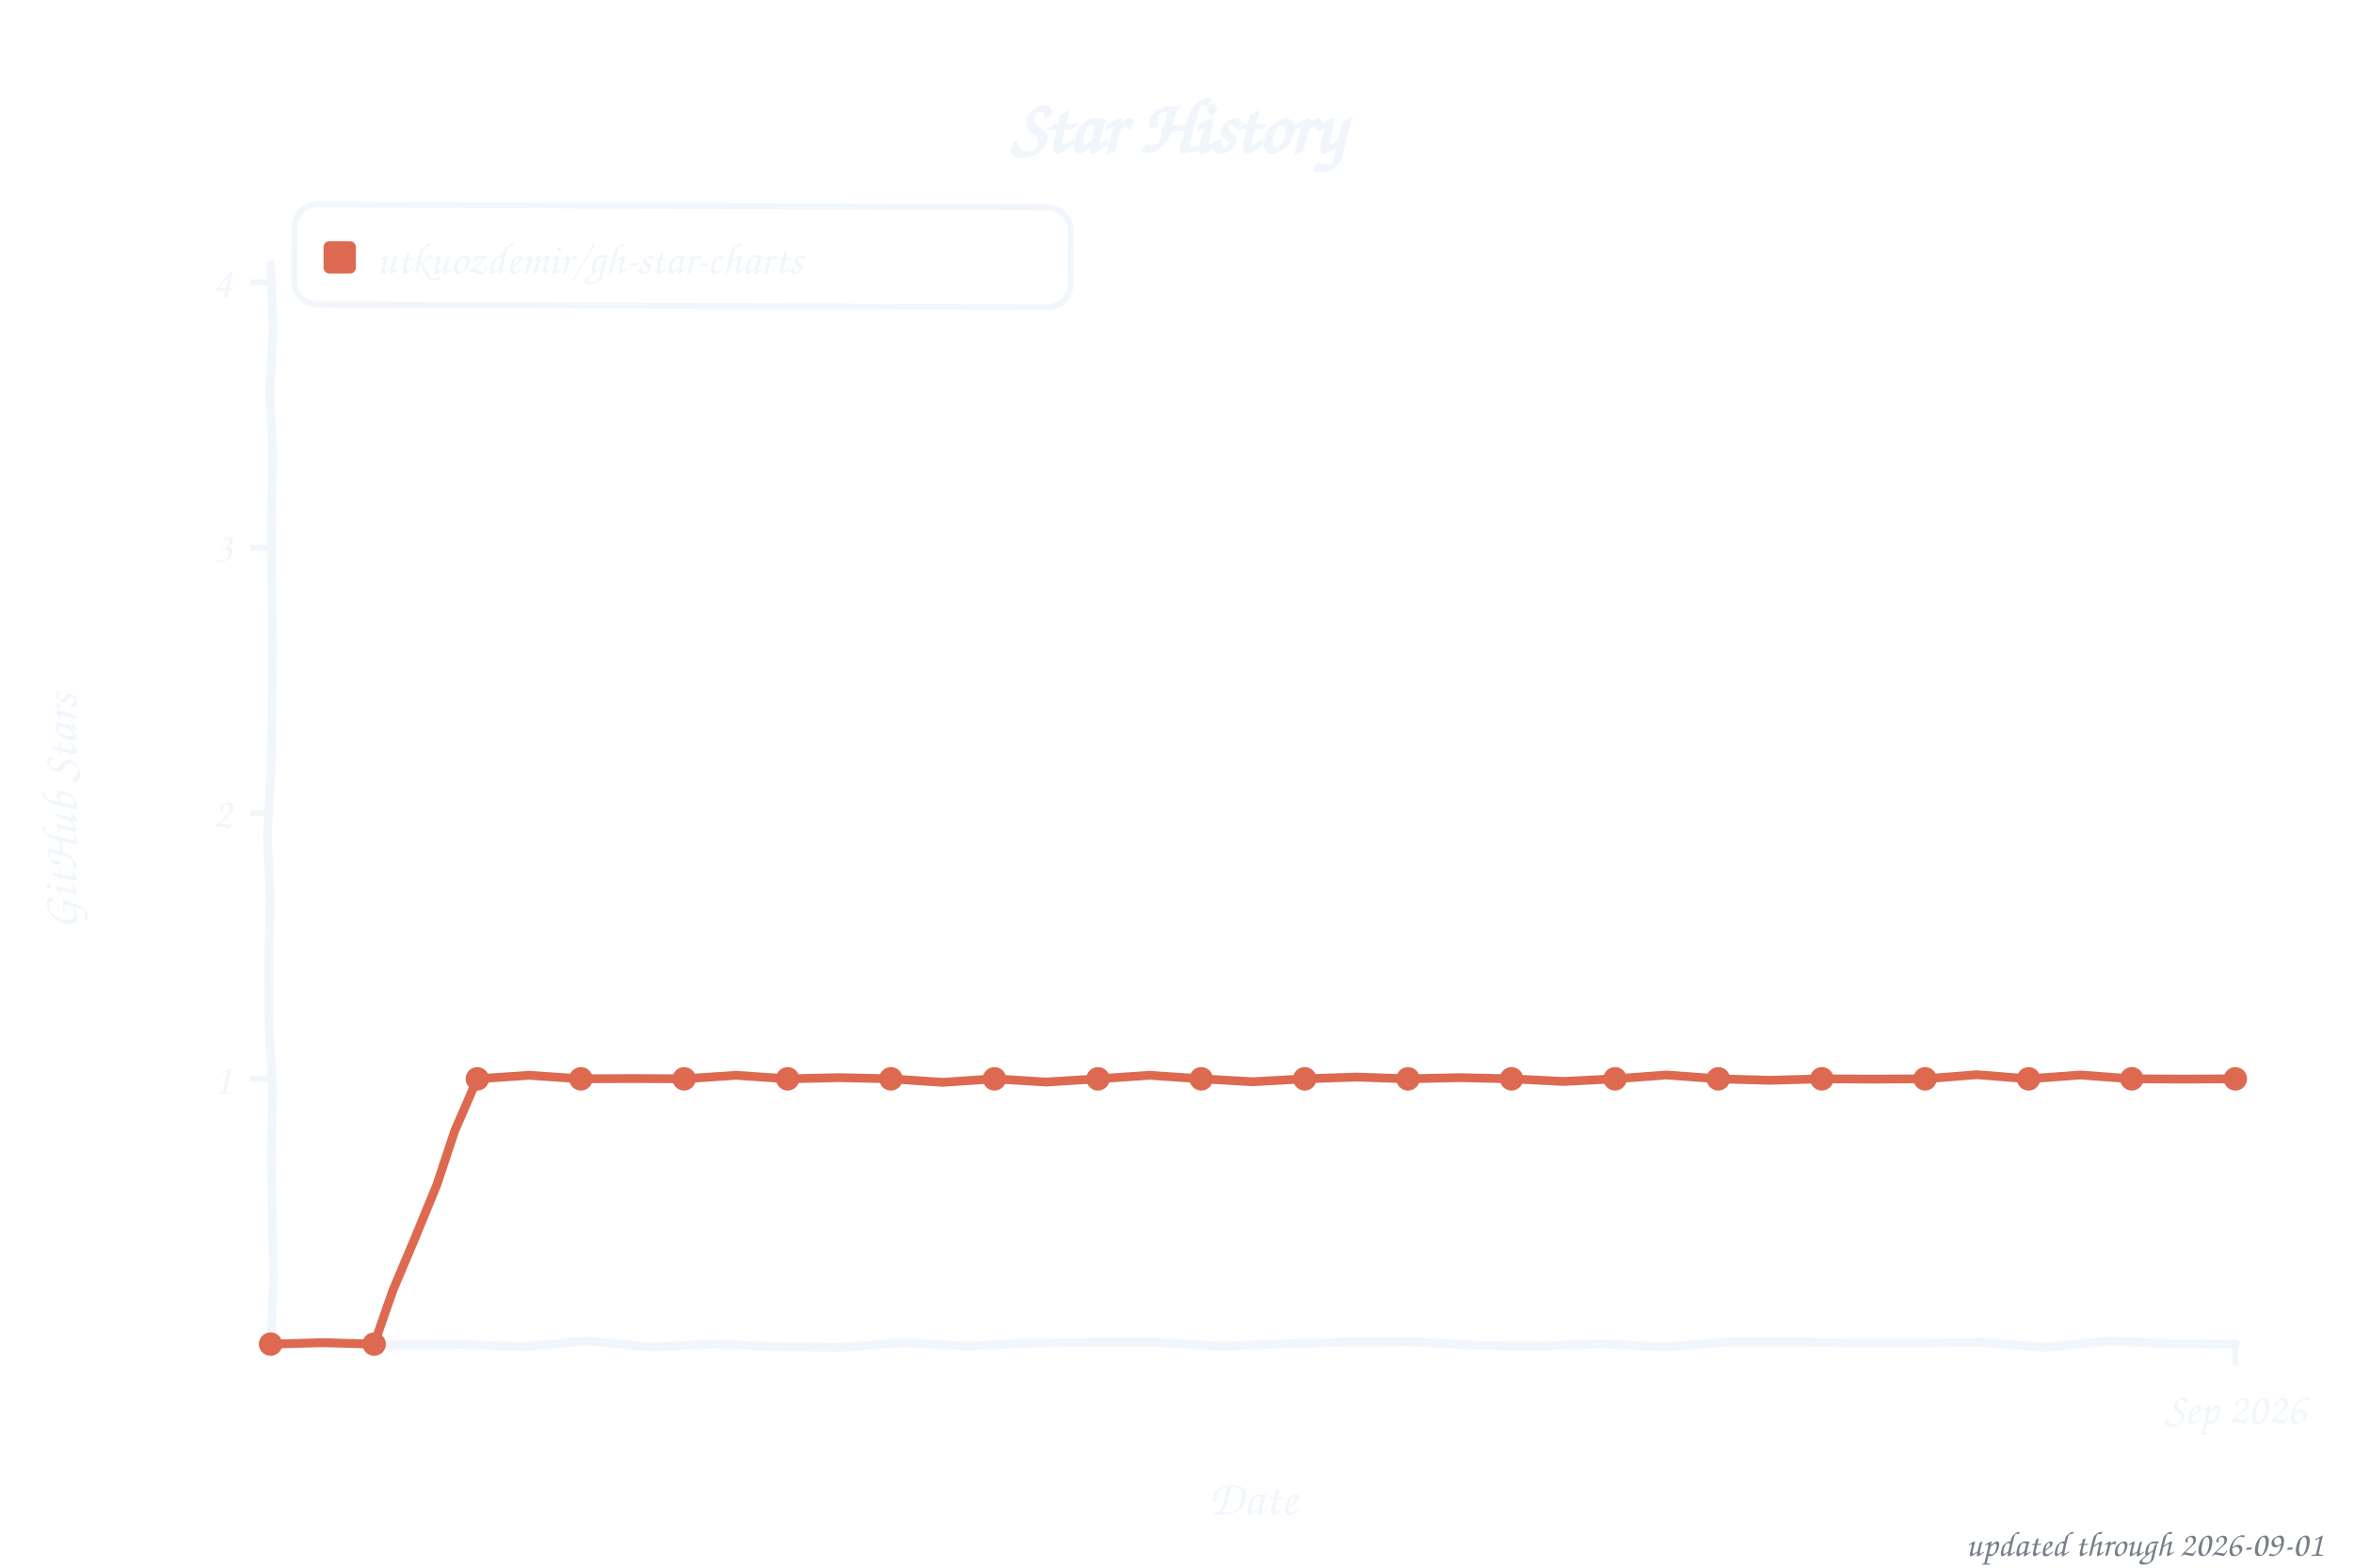
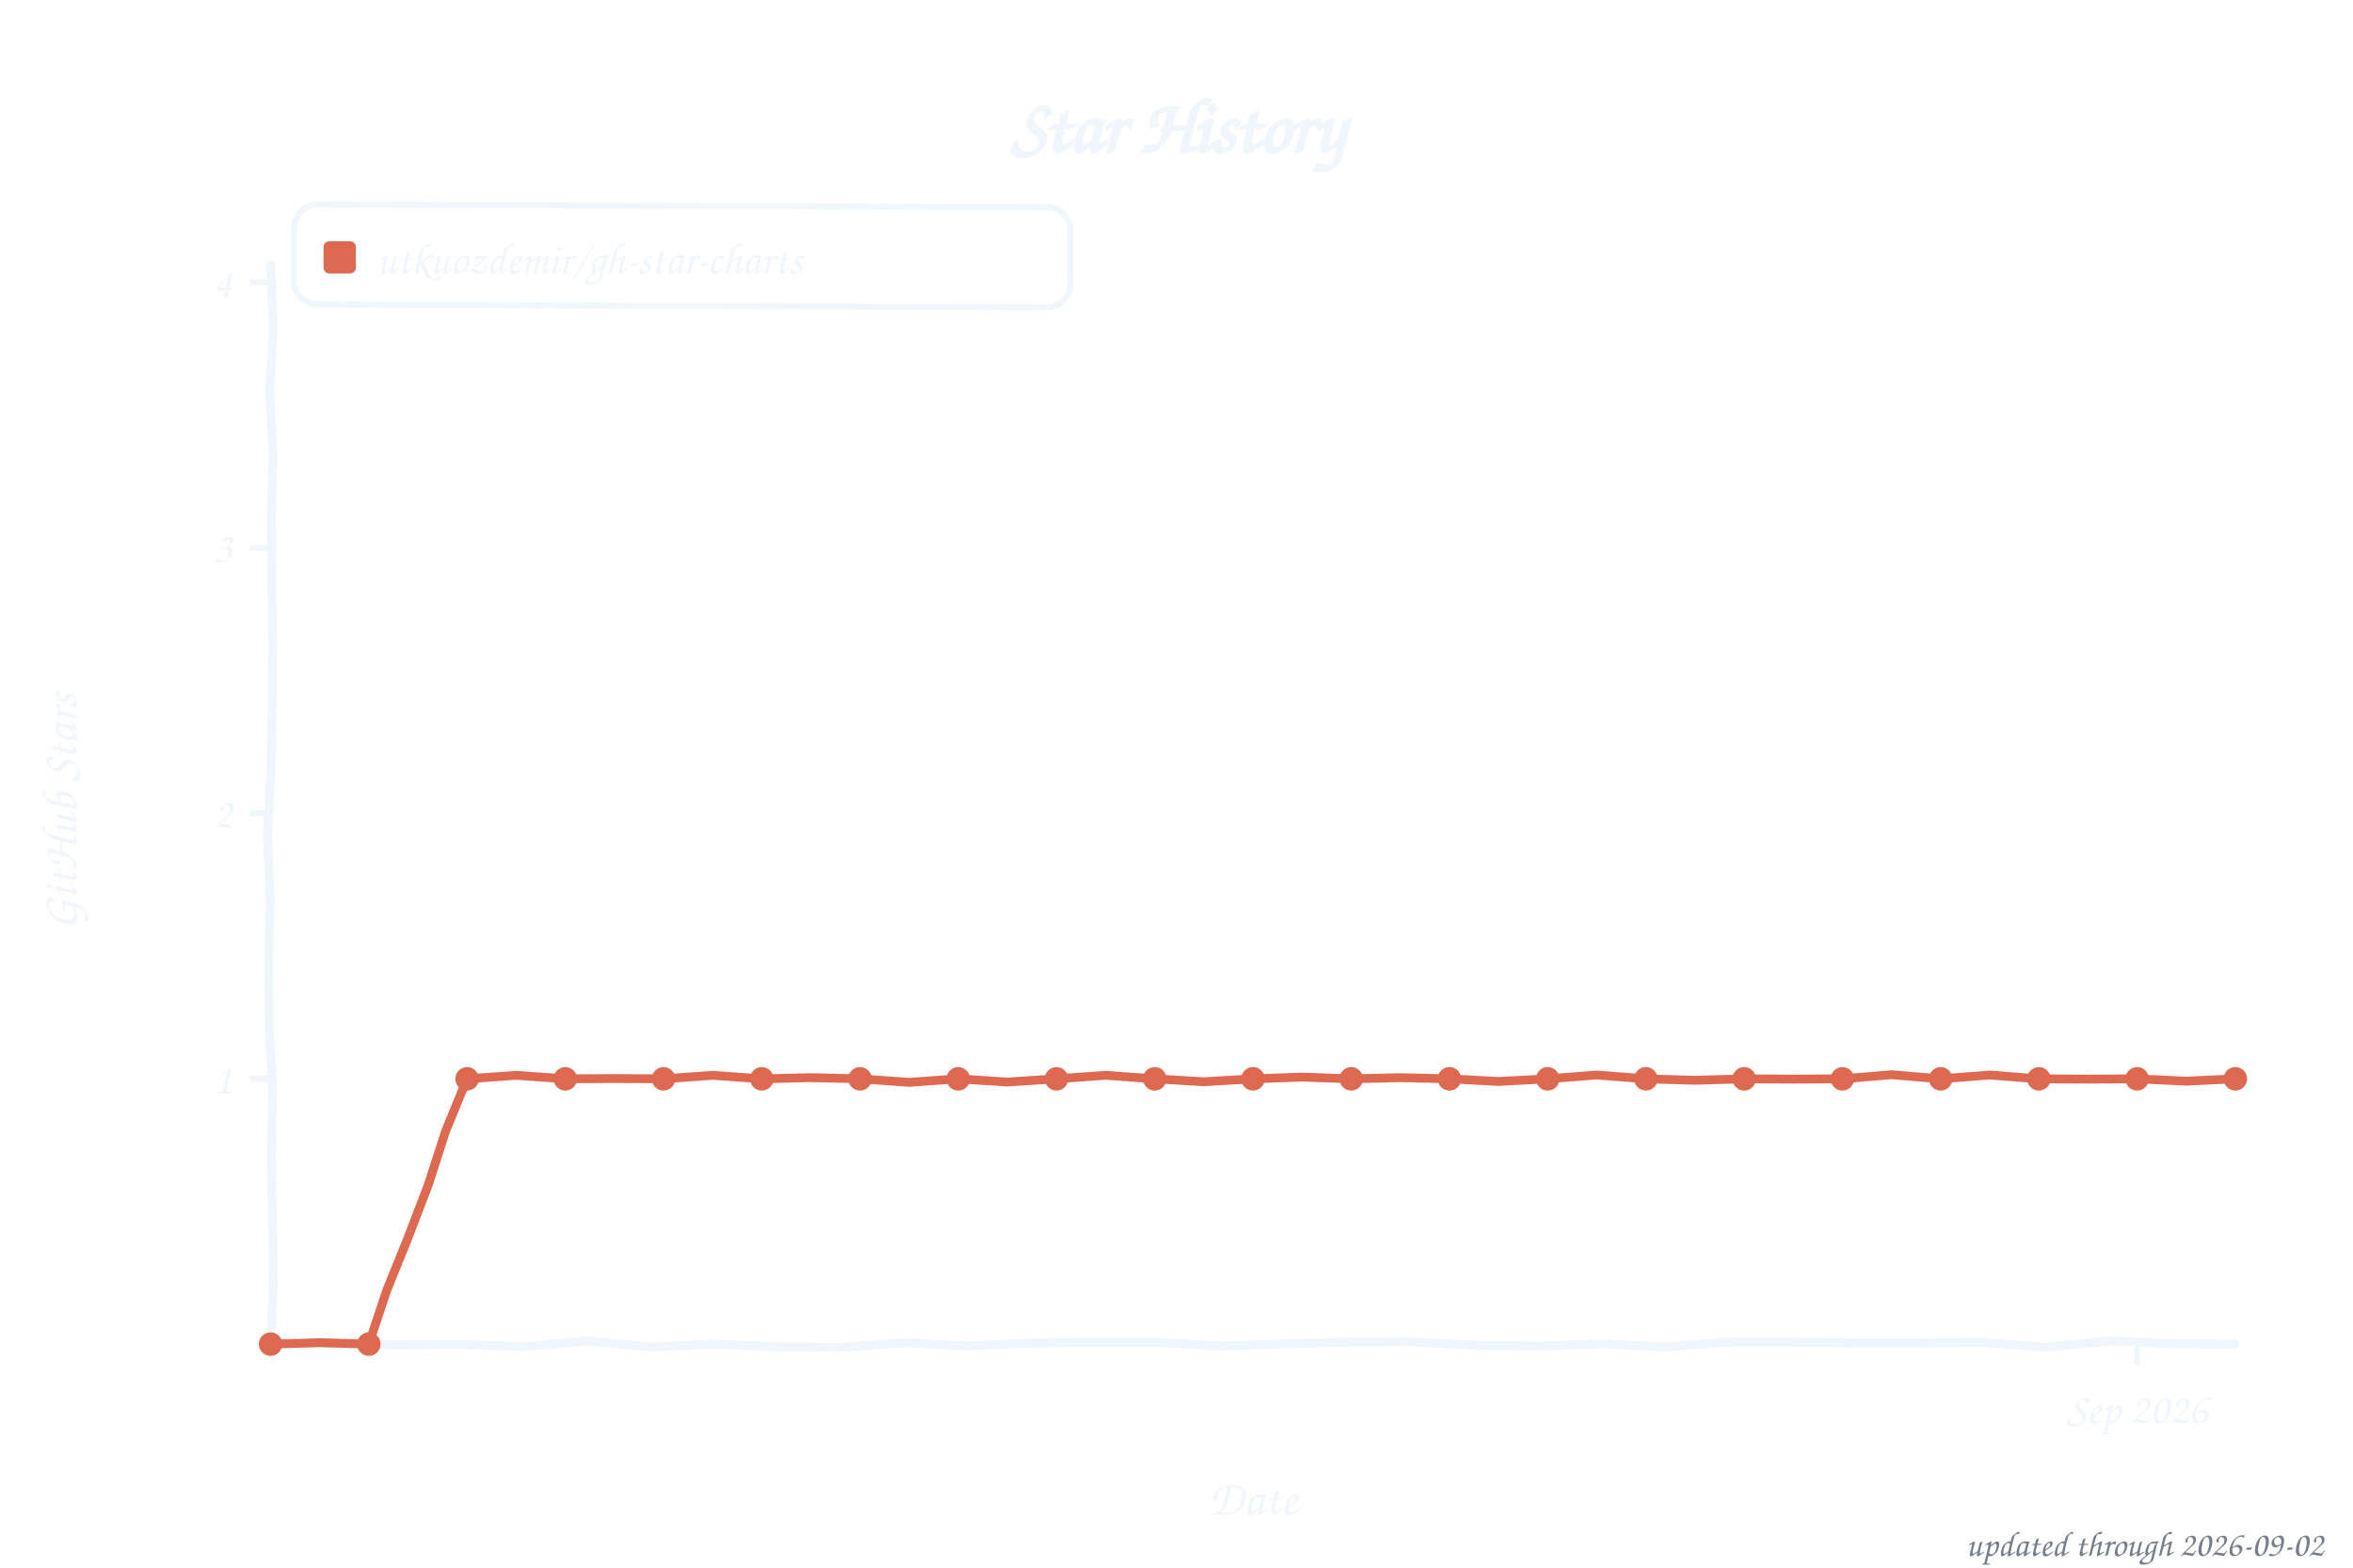
<svg xmlns="http://www.w3.org/2000/svg" width="800" height="533" viewBox="0 0 800 533" role="img" aria-label="Star history of utkuozdemir/gh-star-charts">
  <style>text{font-family:"Comic Sans MS","Chalkboard SE","Comic Neue","Marker Felt",cursive}</style>
  <text x="400" y="52" font-size="26" font-weight="bold" text-anchor="middle" fill="#f0f6fc">Star History</text>
  <rect x="100" y="70" width="264" height="34" rx="8" fill="none" stroke="#f0f6fc" stroke-width="2" transform="rotate(0.23 232 87)" />
  <rect x="110" y="82" width="11" height="11" rx="2" fill="#dd6a50" />
  <text x="128" y="93" font-size="15" fill="#f0f6fc" textLength="225" lengthAdjust="spacingAndGlyphs">utkuozdemir/gh-star-charts</text>
  <line x1="85" y1="366.8" x2="92" y2="366.8" stroke="#f0f6fc" stroke-width="2" />
  <text x="79" y="371.8" font-size="15" text-anchor="end" fill="#f0f6fc">1</text>
  <line x1="85" y1="276.5" x2="92" y2="276.5" stroke="#f0f6fc" stroke-width="2" />
  <text x="79" y="281.5" font-size="15" text-anchor="end" fill="#f0f6fc">2</text>
  <line x1="85" y1="186.2" x2="92" y2="186.2" stroke="#f0f6fc" stroke-width="2" />
  <text x="79" y="191.2" font-size="15" text-anchor="end" fill="#f0f6fc">3</text>
  <line x1="85" y1="96.0" x2="92" y2="96.0" stroke="#f0f6fc" stroke-width="2" />
  <text x="79" y="101.0" font-size="15" text-anchor="end" fill="#f0f6fc">4</text>
-   <line x1="760.0" y1="457" x2="760.0" y2="464" stroke="#f0f6fc" stroke-width="2" />
-   <text x="760.0" y="484" font-size="15" text-anchor="middle" fill="#f0f6fc">Sep 2026</text>
+   <line x1="726.6" y1="457" x2="726.6" y2="464" stroke="#f0f6fc" stroke-width="2" />
+   <text x="726.6" y="484" font-size="15" text-anchor="middle" fill="#f0f6fc">Sep 2026</text>
  <text x="426" y="515" font-size="17" text-anchor="middle" fill="#f0f6fc">Date</text>
  <text x="26" y="276" font-size="17" text-anchor="middle" fill="#f0f6fc" transform="rotate(-90 26 276)">GitHub Stars</text>
  <path d="M 92.0,90.0 L 92.9,111.6 L 91.7,133.2 L 92.8,154.8 L 92.2,176.4 L 92.4,197.9 L 92.7,219.5 L 92.5,241.1 L 92.1,262.7 L 90.9,284.3 L 91.9,305.9 L 91.3,327.5 L 91.5,349.1 L 92.7,370.6 L 92.2,392.2 L 92.6,413.8 L 93.0,435.4 L 92.0,457.0 L 113.5,457.1 L 135.1,457.3 L 156.6,457.1 L 178.2,457.9 L 199.7,455.9 L 221.3,458.0 L 242.8,457.0 L 264.4,457.9 L 285.9,458.1 L 307.5,456.5 L 329.0,457.7 L 350.6,456.6 L 372.1,456.4 L 393.7,456.4 L 415.2,457.7 L 436.8,456.9 L 458.3,456.3 L 479.9,456.2 L 501.4,457.4 L 523.0,457.7 L 544.5,456.9 L 566.1,458.0 L 587.6,456.3 L 609.2,456.3 L 630.7,456.6 L 652.3,456.6 L 673.8,456.4 L 695.4,458.1 L 716.9,455.9 L 738.5,456.9 L 760.0,457.0" fill="none" stroke="#f0f6fc" stroke-width="3" stroke-linecap="round" stroke-linejoin="round" />
-   <path d="M 92.0,457.0 L 109.6,456.5 L 127.2,457.0 L 133.6,438.7 L 141.1,420.9 L 148.5,402.9 L 154.6,384.5 L 162.3,366.8 L 179.9,365.6 L 197.5,366.8 L 215.1,366.7 L 232.6,366.8 L 250.2,365.6 L 267.8,366.8 L 285.4,366.4 L 302.9,366.8 L 320.5,368.0 L 338.1,366.8 L 355.7,367.9 L 373.3,366.8 L 390.8,365.6 L 408.4,366.8 L 426.0,367.8 L 443.6,366.8 L 461.2,366.2 L 478.7,366.8 L 496.3,366.4 L 513.9,366.8 L 531.5,367.7 L 549.1,366.8 L 566.6,365.5 L 584.2,366.8 L 601.8,367.3 L 619.4,366.8 L 636.9,366.9 L 654.5,366.8 L 672.1,365.4 L 689.7,366.8 L 707.3,365.5 L 724.8,366.8 L 742.4,366.9 L 760.0,366.8" fill="none" stroke="#dd6a50" stroke-width="3" stroke-linecap="round" stroke-linejoin="round" />
+   <path d="M 92.0,457.0 L 108.7,456.5 L 125.4,457.0 L 131.5,438.7 L 138.7,420.9 L 145.6,402.9 L 151.5,384.6 L 158.8,366.8 L 175.5,365.6 L 192.2,366.8 L 208.9,366.7 L 225.6,366.8 L 242.3,365.6 L 259.0,366.8 L 275.7,366.4 L 292.4,366.8 L 309.1,368.0 L 325.8,366.8 L 342.5,367.9 L 359.2,366.8 L 375.9,365.6 L 392.6,366.8 L 409.3,367.8 L 426.0,366.8 L 442.7,366.2 L 459.4,366.8 L 476.1,366.4 L 492.8,366.8 L 509.5,367.7 L 526.2,366.8 L 542.9,365.5 L 559.6,366.8 L 576.3,367.3 L 593.0,366.8 L 609.7,366.9 L 626.4,366.8 L 643.1,365.4 L 659.8,366.8 L 676.5,365.5 L 693.2,366.8 L 709.9,366.9 L 726.6,366.8 L 743.3,367.6 L 760.0,366.8" fill="none" stroke="#dd6a50" stroke-width="3" stroke-linecap="round" stroke-linejoin="round" />
  <circle cx="92.0" cy="457.0" r="4" fill="#dd6a50" />
-   <circle cx="127.2" cy="457.0" r="4" fill="#dd6a50" />
-   <circle cx="162.3" cy="366.8" r="4" fill="#dd6a50" />
-   <circle cx="197.5" cy="366.8" r="4" fill="#dd6a50" />
-   <circle cx="232.6" cy="366.8" r="4" fill="#dd6a50" />
-   <circle cx="267.8" cy="366.8" r="4" fill="#dd6a50" />
-   <circle cx="302.9" cy="366.8" r="4" fill="#dd6a50" />
-   <circle cx="338.1" cy="366.8" r="4" fill="#dd6a50" />
-   <circle cx="373.3" cy="366.8" r="4" fill="#dd6a50" />
-   <circle cx="408.4" cy="366.8" r="4" fill="#dd6a50" />
-   <circle cx="443.6" cy="366.8" r="4" fill="#dd6a50" />
-   <circle cx="478.7" cy="366.8" r="4" fill="#dd6a50" />
-   <circle cx="513.9" cy="366.8" r="4" fill="#dd6a50" />
-   <circle cx="549.1" cy="366.8" r="4" fill="#dd6a50" />
-   <circle cx="584.2" cy="366.8" r="4" fill="#dd6a50" />
-   <circle cx="619.4" cy="366.8" r="4" fill="#dd6a50" />
-   <circle cx="654.5" cy="366.8" r="4" fill="#dd6a50" />
-   <circle cx="689.7" cy="366.8" r="4" fill="#dd6a50" />
-   <circle cx="724.8" cy="366.8" r="4" fill="#dd6a50" />
+   <circle cx="125.4" cy="457.0" r="4" fill="#dd6a50" />
+   <circle cx="158.8" cy="366.8" r="4" fill="#dd6a50" />
+   <circle cx="192.2" cy="366.8" r="4" fill="#dd6a50" />
+   <circle cx="225.6" cy="366.8" r="4" fill="#dd6a50" />
+   <circle cx="259.0" cy="366.8" r="4" fill="#dd6a50" />
+   <circle cx="292.4" cy="366.8" r="4" fill="#dd6a50" />
+   <circle cx="325.8" cy="366.8" r="4" fill="#dd6a50" />
+   <circle cx="359.2" cy="366.8" r="4" fill="#dd6a50" />
+   <circle cx="392.6" cy="366.8" r="4" fill="#dd6a50" />
+   <circle cx="426.0" cy="366.8" r="4" fill="#dd6a50" />
+   <circle cx="459.4" cy="366.8" r="4" fill="#dd6a50" />
+   <circle cx="492.8" cy="366.8" r="4" fill="#dd6a50" />
+   <circle cx="526.2" cy="366.8" r="4" fill="#dd6a50" />
+   <circle cx="559.6" cy="366.8" r="4" fill="#dd6a50" />
+   <circle cx="593.0" cy="366.8" r="4" fill="#dd6a50" />
+   <circle cx="626.4" cy="366.8" r="4" fill="#dd6a50" />
+   <circle cx="659.8" cy="366.8" r="4" fill="#dd6a50" />
+   <circle cx="693.2" cy="366.8" r="4" fill="#dd6a50" />
+   <circle cx="726.6" cy="366.8" r="4" fill="#dd6a50" />
  <circle cx="760.0" cy="366.8" r="4" fill="#dd6a50" />
-   <text x="790" y="529" font-size="12" text-anchor="end" fill="#767e89">updated through 2026-09-01</text>
+   <text x="790" y="529" font-size="12" text-anchor="end" fill="#767e89">updated through 2026-09-02</text>
</svg>
